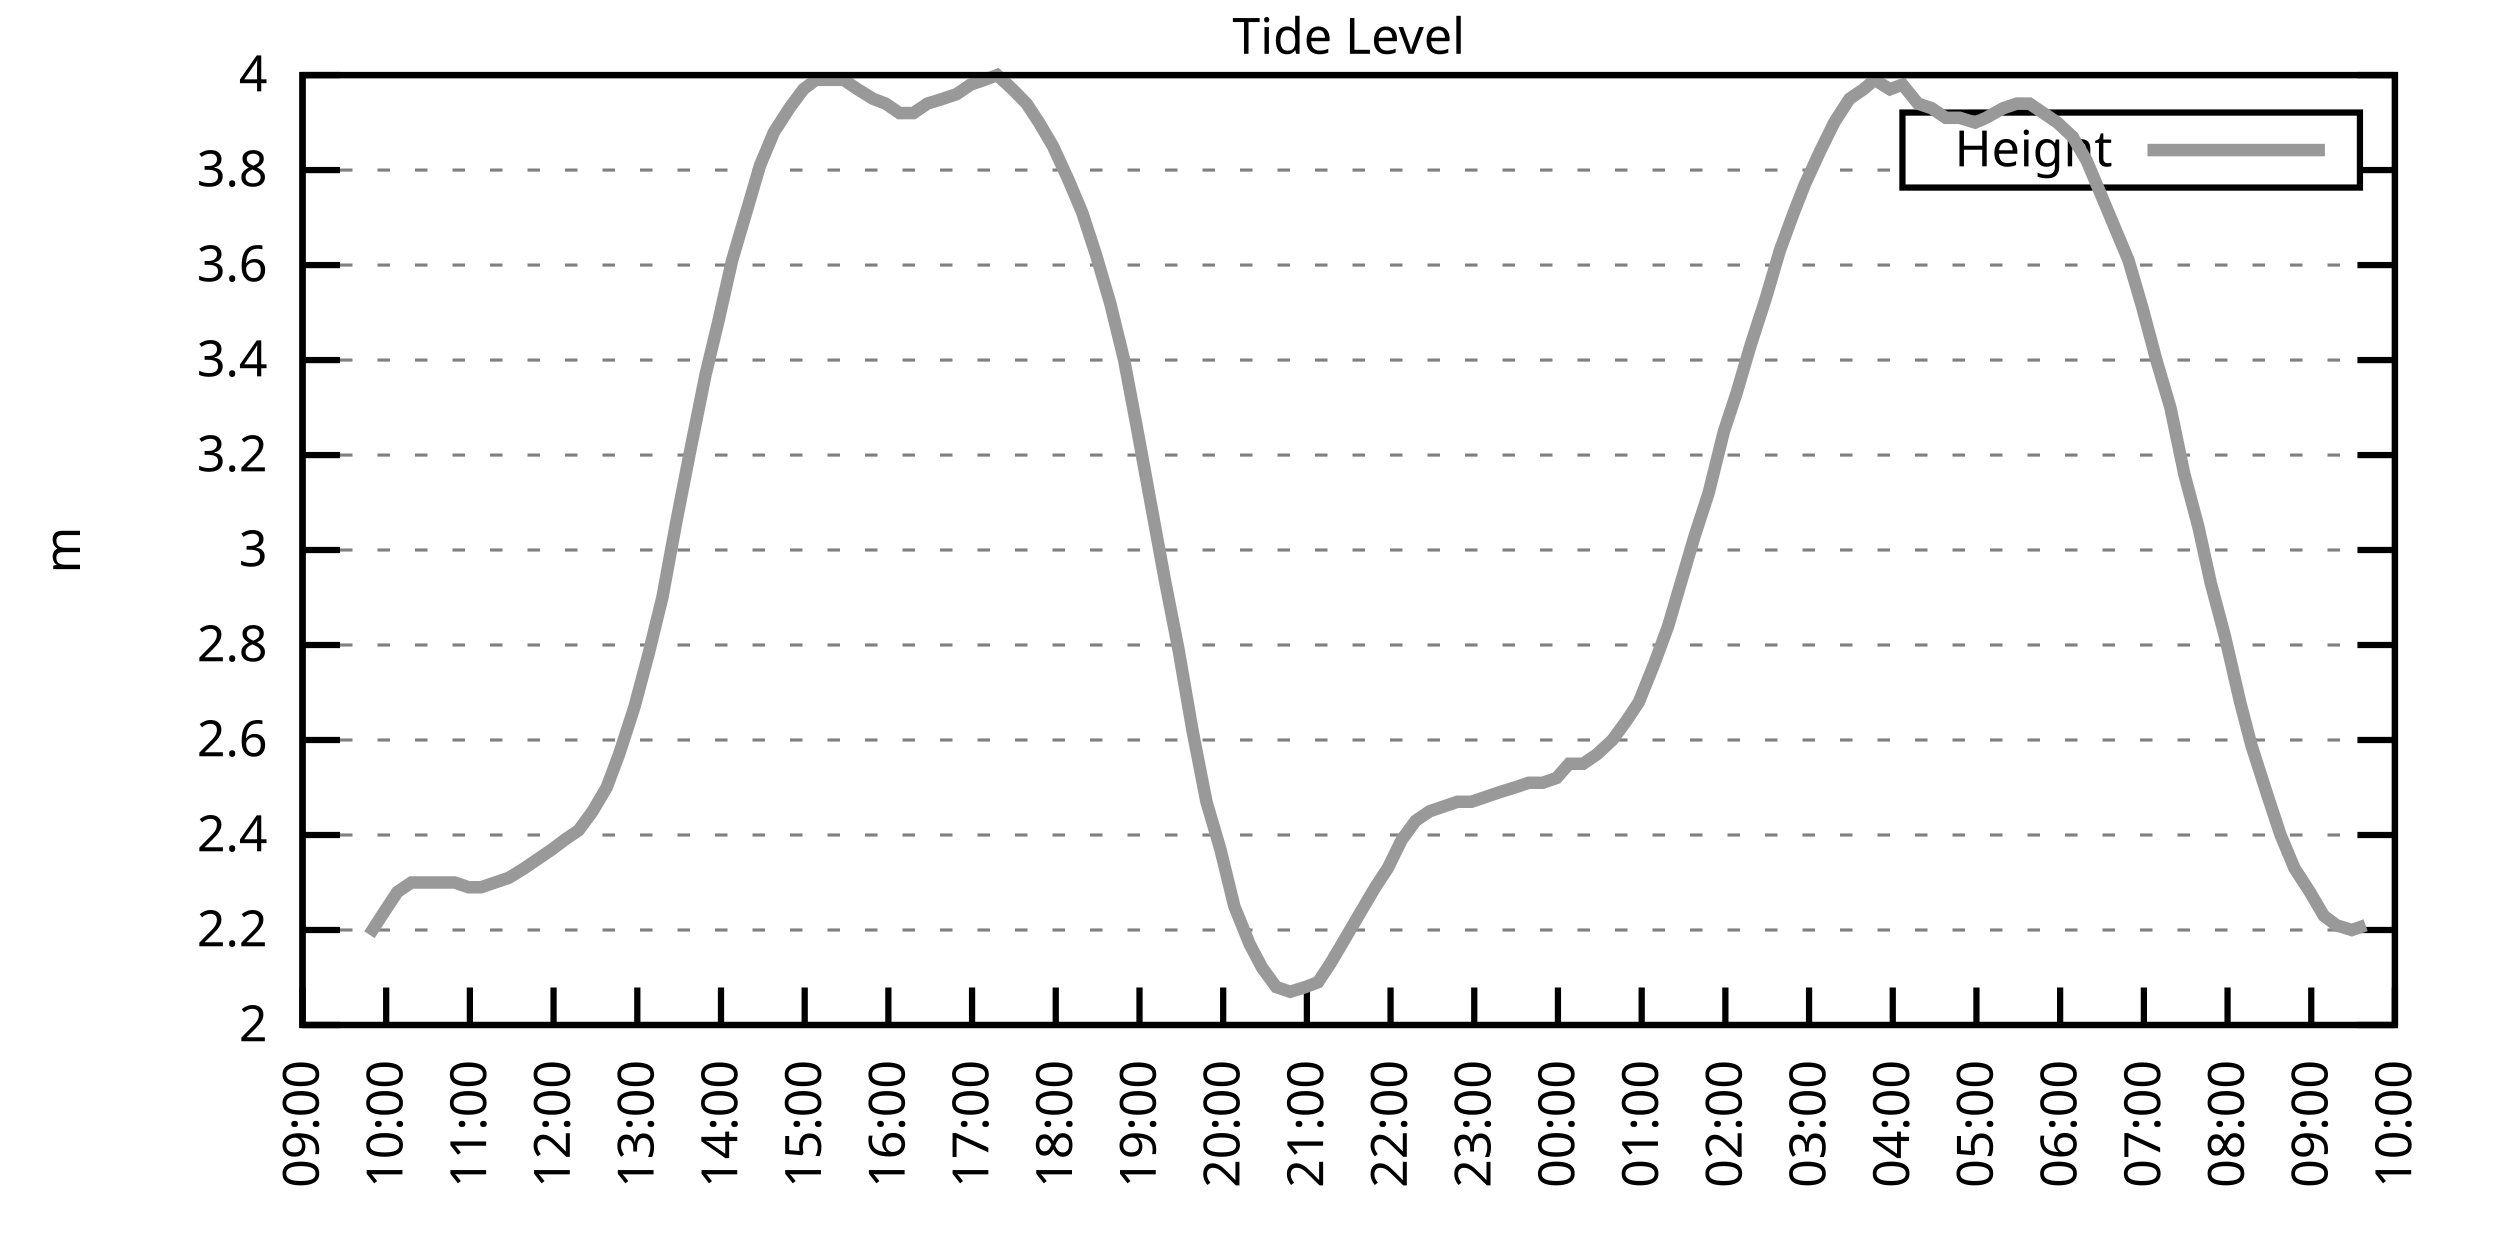
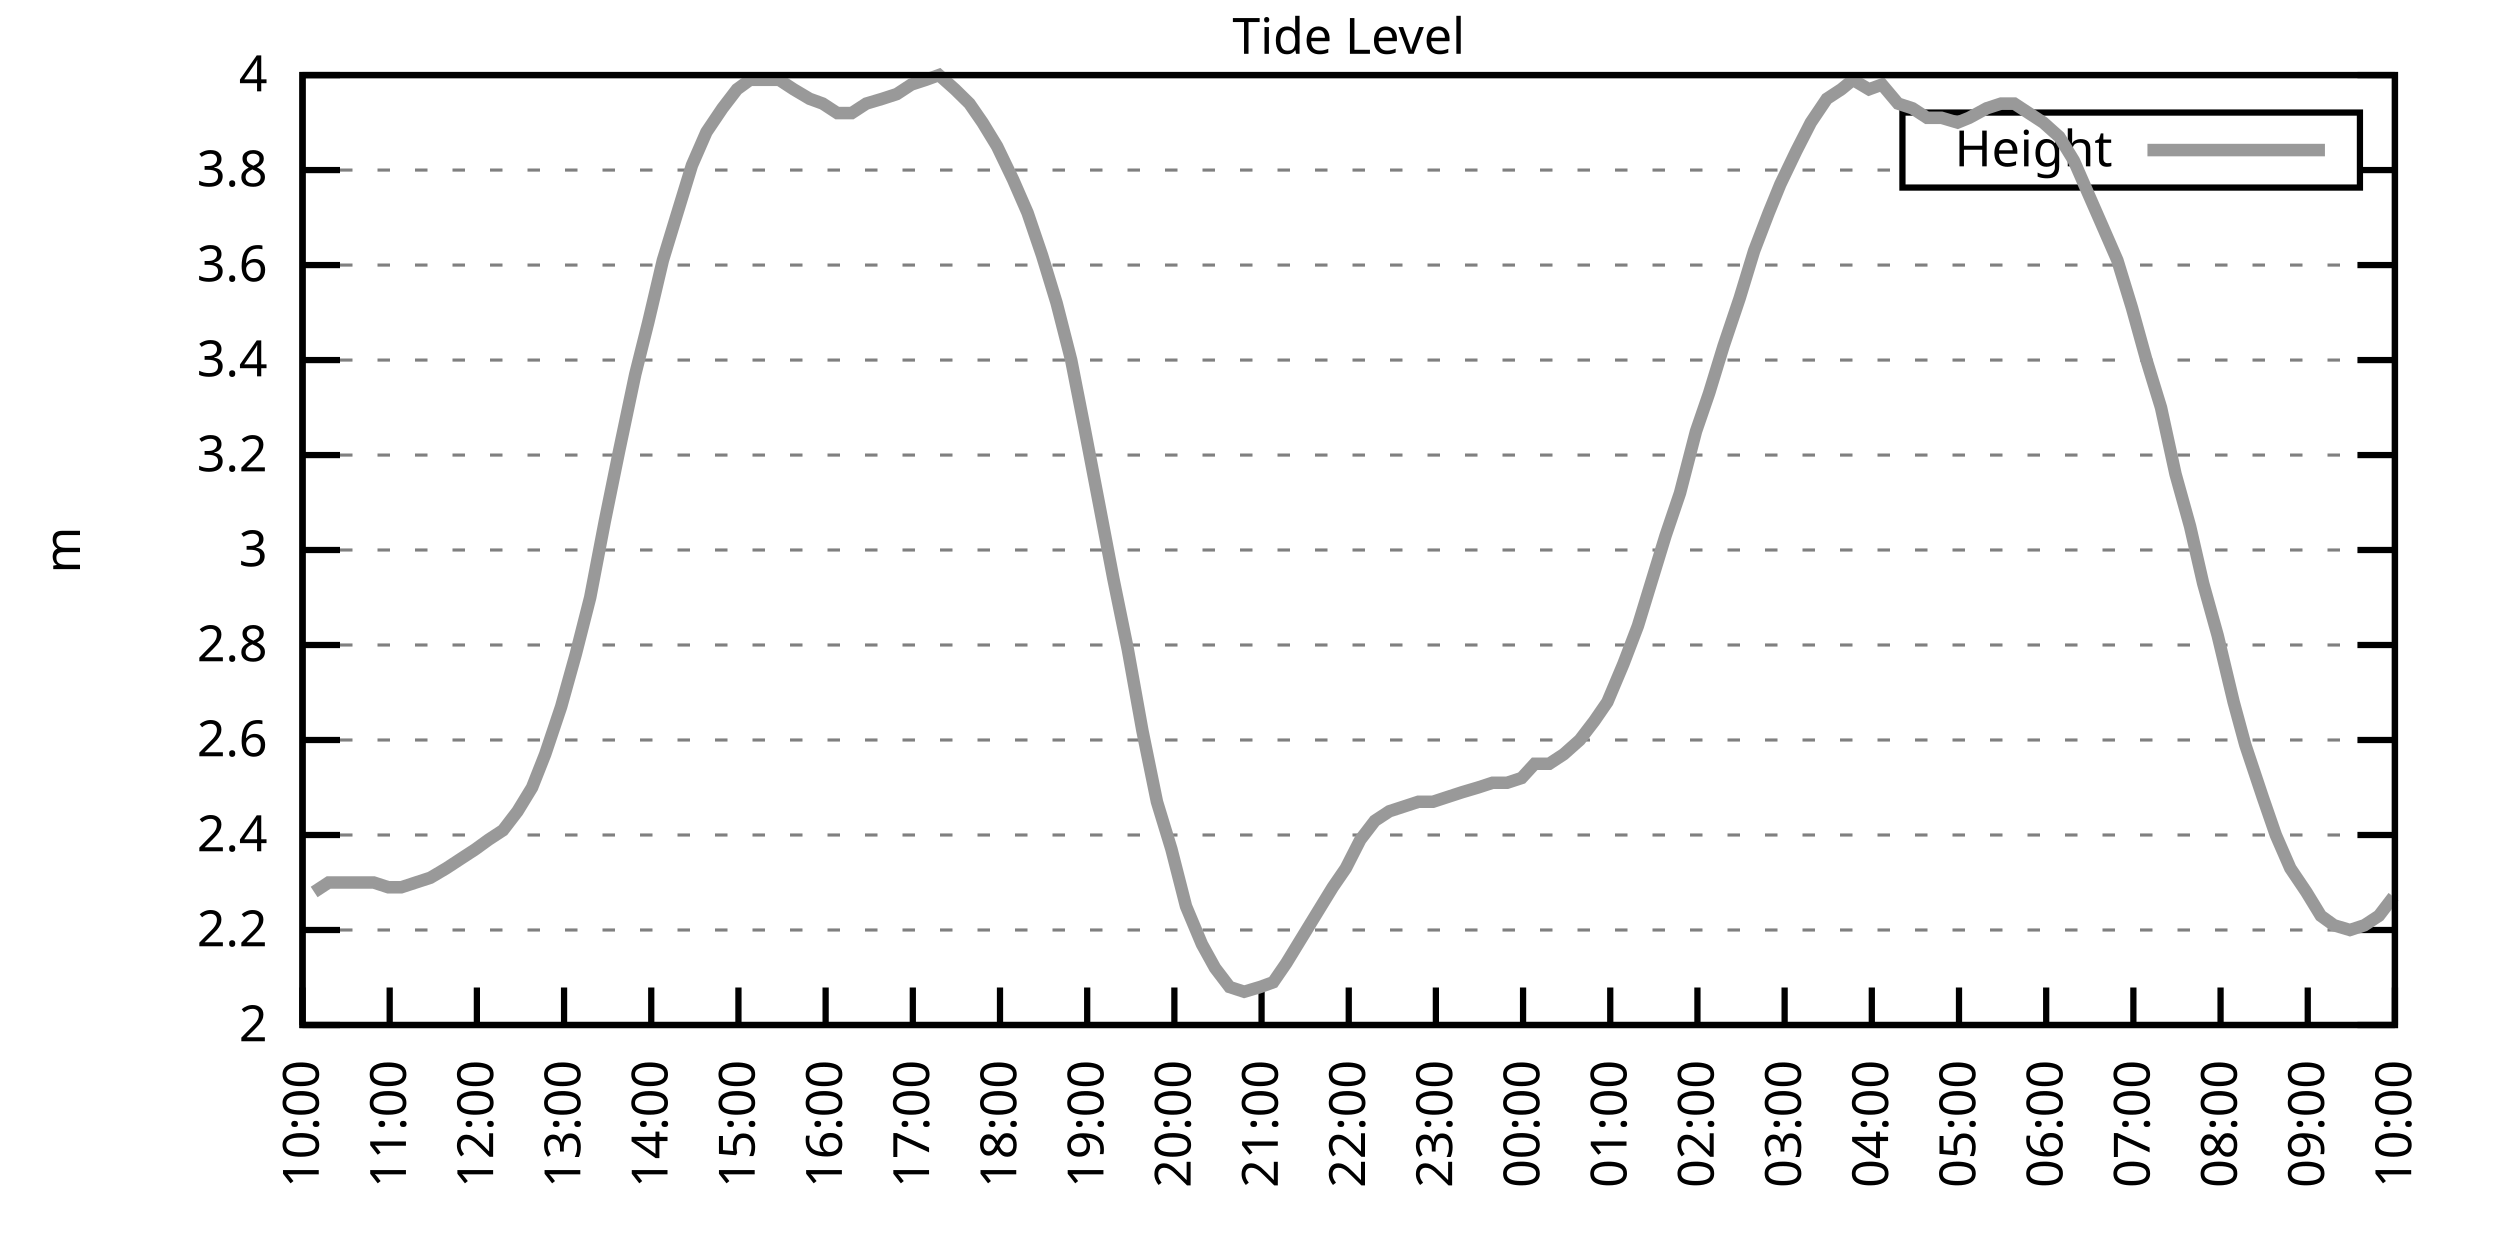
<svg xmlns="http://www.w3.org/2000/svg" xmlns:xlink="http://www.w3.org/1999/xlink" width="400" height="200" viewBox="0 0 400 200">
  <g id="gnuplot_canvas">
    <rect x="0" y="0" width="400" height="200" fill="none" />
    <defs>
      <circle id="gpDot" r="0.5" stroke-width="0.5" stroke="currentColor" />
      <path id="gpPt0" stroke-width="0.333" stroke="currentColor" d="M-1,0 h2 M0,-1 v2" />
      <path id="gpPt1" stroke-width="0.333" stroke="currentColor" d="M-1,-1 L1,1 M1,-1 L-1,1" />
      <path id="gpPt2" stroke-width="0.333" stroke="currentColor" d="M-1,0 L1,0 M0,-1 L0,1 M-1,-1 L1,1 M-1,1 L1,-1" />
      <rect id="gpPt3" stroke-width="0.333" stroke="currentColor" x="-1" y="-1" width="2" height="2" />
      <rect id="gpPt4" stroke-width="0.333" stroke="currentColor" fill="currentColor" x="-1" y="-1" width="2" height="2" />
      <circle id="gpPt5" stroke-width="0.333" stroke="currentColor" cx="0" cy="0" r="1" />
      <use xlink:href="#gpPt5" id="gpPt6" fill="currentColor" stroke="none" />
      <path id="gpPt7" stroke-width="0.333" stroke="currentColor" d="M0,-1.33 L-1.33,0.67 L1.33,0.67 z" />
      <use xlink:href="#gpPt7" id="gpPt8" fill="currentColor" stroke="none" />
      <use xlink:href="#gpPt7" id="gpPt9" stroke="currentColor" transform="rotate(180)" />
      <use xlink:href="#gpPt9" id="gpPt10" fill="currentColor" stroke="none" />
      <use xlink:href="#gpPt3" id="gpPt11" stroke="currentColor" transform="rotate(45)" />
      <use xlink:href="#gpPt11" id="gpPt12" fill="currentColor" stroke="none" />
      <path id="gpPt13" stroke-width="0.333" stroke="currentColor" d="M0,1.330 L1.265,0.411 L0.782,-1.067 L-0.782,-1.076 L-1.265,0.411 z" />
      <use xlink:href="#gpPt13" id="gpPt14" fill="currentColor" stroke="none" />
      <filter id="textbox" filterUnits="objectBoundingBox" x="0" y="0" height="1" width="1">
        <feFlood flood-color="white" flood-opacity="1" result="bgnd" />
        <feComposite in="SourceGraphic" in2="bgnd" operator="atop" />
      </filter>
      <filter id="greybox" filterUnits="objectBoundingBox" x="0" y="0" height="1" width="1">
        <feFlood flood-color="lightgrey" flood-opacity="1" result="grey" />
        <feComposite in="SourceGraphic" in2="grey" operator="atop" />
      </filter>
    </defs>
    <g fill="none" color="white" stroke="currentColor" stroke-width="1.00" stroke-linecap="butt" stroke-linejoin="miter">
</g>
    <g fill="none" color="black" stroke="currentColor" stroke-width="1.00" stroke-linecap="butt" stroke-linejoin="miter">
      <g stroke="none" shape-rendering="crispEdges">
        <polygon fill="rgb(255, 255, 255)" points="48.40,164.00 383.18,164.00 383.18,12.02 48.40,12.02 " />
      </g>
    </g>
    <g fill="none" color="black" stroke="currentColor" stroke-width="1.00" stroke-linecap="butt" stroke-linejoin="miter">
</g>
    <g fill="none" color="black" stroke="black" stroke-width="0.50" stroke-linecap="butt" stroke-linejoin="miter">
</g>
    <g fill="none" color="gray" stroke="currentColor" stroke-width="0.50" stroke-linecap="butt" stroke-linejoin="miter">
      <path stroke="gray" stroke-dasharray="2,4" class="gridline" d="M48.40,164.00 L383.19,164.00  " />
    </g>
    <g fill="none" color="gray" stroke="gray" stroke-width="1.00" stroke-linecap="butt" stroke-linejoin="miter">
</g>
    <g fill="none" color="black" stroke="currentColor" stroke-width="1.00" stroke-linecap="butt" stroke-linejoin="miter">
      <path stroke="black" d="M48.40,164.00 L54.40,164.00 M383.19,164.00 L377.19,164.00  " />
      <g transform="translate(42.80,166.60)" stroke="none" fill="black" font-family="Sans" font-size="8.00" text-anchor="end">
        <text>
          <tspan font-family="Sans"> 2</tspan>
        </text>
      </g>
    </g>
    <g fill="none" color="black" stroke="currentColor" stroke-width="1.00" stroke-linecap="butt" stroke-linejoin="miter">
</g>
    <g fill="none" color="black" stroke="black" stroke-width="0.50" stroke-linecap="butt" stroke-linejoin="miter">
</g>
    <g fill="none" color="gray" stroke="currentColor" stroke-width="0.50" stroke-linecap="butt" stroke-linejoin="miter">
      <path stroke="gray" stroke-dasharray="2,4" class="gridline" d="M48.40,148.80 L383.19,148.80  " />
    </g>
    <g fill="none" color="gray" stroke="gray" stroke-width="1.00" stroke-linecap="butt" stroke-linejoin="miter">
</g>
    <g fill="none" color="black" stroke="currentColor" stroke-width="1.00" stroke-linecap="butt" stroke-linejoin="miter">
      <path stroke="black" d="M48.40,148.80 L54.40,148.80 M383.19,148.80 L377.19,148.80  " />
      <g transform="translate(42.80,151.40)" stroke="none" fill="black" font-family="Sans" font-size="8.00" text-anchor="end">
        <text>
          <tspan font-family="Sans"> 2.2</tspan>
        </text>
      </g>
    </g>
    <g fill="none" color="black" stroke="currentColor" stroke-width="1.00" stroke-linecap="butt" stroke-linejoin="miter">
</g>
    <g fill="none" color="black" stroke="black" stroke-width="0.50" stroke-linecap="butt" stroke-linejoin="miter">
</g>
    <g fill="none" color="gray" stroke="currentColor" stroke-width="0.50" stroke-linecap="butt" stroke-linejoin="miter">
      <path stroke="gray" stroke-dasharray="2,4" class="gridline" d="M48.40,133.60 L383.19,133.60  " />
    </g>
    <g fill="none" color="gray" stroke="gray" stroke-width="1.00" stroke-linecap="butt" stroke-linejoin="miter">
</g>
    <g fill="none" color="black" stroke="currentColor" stroke-width="1.00" stroke-linecap="butt" stroke-linejoin="miter">
      <path stroke="black" d="M48.40,133.60 L54.40,133.60 M383.19,133.60 L377.19,133.60  " />
      <g transform="translate(42.80,136.20)" stroke="none" fill="black" font-family="Sans" font-size="8.00" text-anchor="end">
        <text>
          <tspan font-family="Sans"> 2.4</tspan>
        </text>
      </g>
    </g>
    <g fill="none" color="black" stroke="currentColor" stroke-width="1.00" stroke-linecap="butt" stroke-linejoin="miter">
</g>
    <g fill="none" color="black" stroke="black" stroke-width="0.50" stroke-linecap="butt" stroke-linejoin="miter">
</g>
    <g fill="none" color="gray" stroke="currentColor" stroke-width="0.50" stroke-linecap="butt" stroke-linejoin="miter">
      <path stroke="gray" stroke-dasharray="2,4" class="gridline" d="M48.40,118.40 L383.19,118.40  " />
    </g>
    <g fill="none" color="gray" stroke="gray" stroke-width="1.00" stroke-linecap="butt" stroke-linejoin="miter">
</g>
    <g fill="none" color="black" stroke="currentColor" stroke-width="1.00" stroke-linecap="butt" stroke-linejoin="miter">
      <path stroke="black" d="M48.40,118.40 L54.40,118.40 M383.19,118.40 L377.19,118.40  " />
      <g transform="translate(42.80,121.00)" stroke="none" fill="black" font-family="Sans" font-size="8.00" text-anchor="end">
        <text>
          <tspan font-family="Sans"> 2.6</tspan>
        </text>
      </g>
    </g>
    <g fill="none" color="black" stroke="currentColor" stroke-width="1.00" stroke-linecap="butt" stroke-linejoin="miter">
</g>
    <g fill="none" color="black" stroke="black" stroke-width="0.50" stroke-linecap="butt" stroke-linejoin="miter">
</g>
    <g fill="none" color="gray" stroke="currentColor" stroke-width="0.50" stroke-linecap="butt" stroke-linejoin="miter">
      <path stroke="gray" stroke-dasharray="2,4" class="gridline" d="M48.40,103.20 L383.19,103.20  " />
    </g>
    <g fill="none" color="gray" stroke="gray" stroke-width="1.00" stroke-linecap="butt" stroke-linejoin="miter">
</g>
    <g fill="none" color="black" stroke="currentColor" stroke-width="1.00" stroke-linecap="butt" stroke-linejoin="miter">
      <path stroke="black" d="M48.40,103.20 L54.40,103.20 M383.19,103.20 L377.19,103.20  " />
      <g transform="translate(42.80,105.80)" stroke="none" fill="black" font-family="Sans" font-size="8.00" text-anchor="end">
        <text>
          <tspan font-family="Sans"> 2.8</tspan>
        </text>
      </g>
    </g>
    <g fill="none" color="black" stroke="currentColor" stroke-width="1.00" stroke-linecap="butt" stroke-linejoin="miter">
</g>
    <g fill="none" color="black" stroke="black" stroke-width="0.50" stroke-linecap="butt" stroke-linejoin="miter">
</g>
    <g fill="none" color="gray" stroke="currentColor" stroke-width="0.50" stroke-linecap="butt" stroke-linejoin="miter">
      <path stroke="gray" stroke-dasharray="2,4" class="gridline" d="M48.40,88.00 L383.19,88.00  " />
    </g>
    <g fill="none" color="gray" stroke="gray" stroke-width="1.00" stroke-linecap="butt" stroke-linejoin="miter">
</g>
    <g fill="none" color="black" stroke="currentColor" stroke-width="1.00" stroke-linecap="butt" stroke-linejoin="miter">
      <path stroke="black" d="M48.40,88.00 L54.40,88.00 M383.19,88.00 L377.19,88.00  " />
      <g transform="translate(42.80,90.60)" stroke="none" fill="black" font-family="Sans" font-size="8.00" text-anchor="end">
        <text>
          <tspan font-family="Sans"> 3</tspan>
        </text>
      </g>
    </g>
    <g fill="none" color="black" stroke="currentColor" stroke-width="1.00" stroke-linecap="butt" stroke-linejoin="miter">
</g>
    <g fill="none" color="black" stroke="black" stroke-width="0.50" stroke-linecap="butt" stroke-linejoin="miter">
</g>
    <g fill="none" color="gray" stroke="currentColor" stroke-width="0.50" stroke-linecap="butt" stroke-linejoin="miter">
      <path stroke="gray" stroke-dasharray="2,4" class="gridline" d="M48.40,72.81 L383.19,72.81  " />
    </g>
    <g fill="none" color="gray" stroke="gray" stroke-width="1.00" stroke-linecap="butt" stroke-linejoin="miter">
</g>
    <g fill="none" color="black" stroke="currentColor" stroke-width="1.00" stroke-linecap="butt" stroke-linejoin="miter">
      <path stroke="black" d="M48.40,72.81 L54.40,72.81 M383.19,72.81 L377.19,72.81  " />
      <g transform="translate(42.80,75.41)" stroke="none" fill="black" font-family="Sans" font-size="8.00" text-anchor="end">
        <text>
          <tspan font-family="Sans"> 3.2</tspan>
        </text>
      </g>
    </g>
    <g fill="none" color="black" stroke="currentColor" stroke-width="1.00" stroke-linecap="butt" stroke-linejoin="miter">
</g>
    <g fill="none" color="black" stroke="black" stroke-width="0.50" stroke-linecap="butt" stroke-linejoin="miter">
</g>
    <g fill="none" color="gray" stroke="currentColor" stroke-width="0.50" stroke-linecap="butt" stroke-linejoin="miter">
      <path stroke="gray" stroke-dasharray="2,4" class="gridline" d="M48.40,57.61 L383.19,57.61  " />
    </g>
    <g fill="none" color="gray" stroke="gray" stroke-width="1.00" stroke-linecap="butt" stroke-linejoin="miter">
</g>
    <g fill="none" color="black" stroke="currentColor" stroke-width="1.00" stroke-linecap="butt" stroke-linejoin="miter">
      <path stroke="black" d="M48.40,57.61 L54.40,57.61 M383.19,57.61 L377.19,57.61  " />
      <g transform="translate(42.80,60.21)" stroke="none" fill="black" font-family="Sans" font-size="8.00" text-anchor="end">
        <text>
          <tspan font-family="Sans"> 3.4</tspan>
        </text>
      </g>
    </g>
    <g fill="none" color="black" stroke="currentColor" stroke-width="1.00" stroke-linecap="butt" stroke-linejoin="miter">
</g>
    <g fill="none" color="black" stroke="black" stroke-width="0.50" stroke-linecap="butt" stroke-linejoin="miter">
</g>
    <g fill="none" color="gray" stroke="currentColor" stroke-width="0.50" stroke-linecap="butt" stroke-linejoin="miter">
      <path stroke="gray" stroke-dasharray="2,4" class="gridline" d="M48.40,42.41 L383.19,42.41  " />
    </g>
    <g fill="none" color="gray" stroke="gray" stroke-width="1.00" stroke-linecap="butt" stroke-linejoin="miter">
</g>
    <g fill="none" color="black" stroke="currentColor" stroke-width="1.00" stroke-linecap="butt" stroke-linejoin="miter">
      <path stroke="black" d="M48.40,42.41 L54.40,42.41 M383.19,42.41 L377.19,42.41  " />
      <g transform="translate(42.80,45.01)" stroke="none" fill="black" font-family="Sans" font-size="8.00" text-anchor="end">
        <text>
          <tspan font-family="Sans"> 3.6</tspan>
        </text>
      </g>
    </g>
    <g fill="none" color="black" stroke="currentColor" stroke-width="1.00" stroke-linecap="butt" stroke-linejoin="miter">
</g>
    <g fill="none" color="black" stroke="black" stroke-width="0.50" stroke-linecap="butt" stroke-linejoin="miter">
</g>
    <g fill="none" color="gray" stroke="currentColor" stroke-width="0.50" stroke-linecap="butt" stroke-linejoin="miter">
      <path stroke="gray" stroke-dasharray="2,4" class="gridline" d="M48.40,27.21 L304.39,27.21 M377.59,27.21 L383.19,27.21  " />
    </g>
    <g fill="none" color="gray" stroke="gray" stroke-width="1.00" stroke-linecap="butt" stroke-linejoin="miter">
</g>
    <g fill="none" color="black" stroke="currentColor" stroke-width="1.00" stroke-linecap="butt" stroke-linejoin="miter">
      <path stroke="black" d="M48.40,27.21 L54.40,27.21 M383.19,27.21 L377.19,27.21  " />
      <g transform="translate(42.80,29.81)" stroke="none" fill="black" font-family="Sans" font-size="8.00" text-anchor="end">
        <text>
          <tspan font-family="Sans"> 3.8</tspan>
        </text>
      </g>
    </g>
    <g fill="none" color="black" stroke="currentColor" stroke-width="1.00" stroke-linecap="butt" stroke-linejoin="miter">
</g>
    <g fill="none" color="black" stroke="black" stroke-width="0.50" stroke-linecap="butt" stroke-linejoin="miter">
</g>
    <g fill="none" color="gray" stroke="currentColor" stroke-width="0.50" stroke-linecap="butt" stroke-linejoin="miter">
      <path stroke="gray" stroke-dasharray="2,4" class="gridline" d="M48.40,12.01 L383.19,12.01  " />
    </g>
    <g fill="none" color="gray" stroke="gray" stroke-width="1.00" stroke-linecap="butt" stroke-linejoin="miter">
</g>
    <g fill="none" color="black" stroke="currentColor" stroke-width="1.00" stroke-linecap="butt" stroke-linejoin="miter">
      <path stroke="black" d="M48.40,12.01 L54.40,12.01 M383.19,12.01 L377.19,12.01  " />
      <g transform="translate(42.80,14.61)" stroke="none" fill="black" font-family="Sans" font-size="8.00" text-anchor="end">
        <text>
          <tspan font-family="Sans"> 4</tspan>
        </text>
      </g>
    </g>
    <g fill="none" color="black" stroke="currentColor" stroke-width="1.00" stroke-linecap="butt" stroke-linejoin="miter">
      <path stroke="black" d="M48.40,164.00 L48.40,158.00  " />
      <g transform="translate(51.00,169.60) rotate(270.00)" stroke="none" fill="black" font-family="Sans" font-size="8.00" text-anchor="end">
        <text>
-           <tspan font-family="Sans">09:00</tspan>
-         </text>
-       </g>
-     </g>
-     <g fill="none" color="black" stroke="currentColor" stroke-width="1.00" stroke-linecap="butt" stroke-linejoin="miter">
-       <path stroke="black" d="M61.79,164.00 L61.79,158.00  " />
-       <g transform="translate(64.39,169.60) rotate(270.00)" stroke="none" fill="black" font-family="Sans" font-size="8.00" text-anchor="end">
-         <text>
          <tspan font-family="Sans">10:00</tspan>
        </text>
      </g>
    </g>
    <g fill="none" color="black" stroke="currentColor" stroke-width="1.00" stroke-linecap="butt" stroke-linejoin="miter">
-       <path stroke="black" d="M75.18,164.00 L75.18,158.00  " />
-       <g transform="translate(77.78,169.60) rotate(270.00)" stroke="none" fill="black" font-family="Sans" font-size="8.00" text-anchor="end">
+       <path stroke="black" d="M62.35,164.00 L62.35,158.00  " />
+       <g transform="translate(64.95,169.60) rotate(270.00)" stroke="none" fill="black" font-family="Sans" font-size="8.00" text-anchor="end">
        <text>
          <tspan font-family="Sans">11:00</tspan>
        </text>
      </g>
    </g>
    <g fill="none" color="black" stroke="currentColor" stroke-width="1.00" stroke-linecap="butt" stroke-linejoin="miter">
-       <path stroke="black" d="M88.57,164.00 L88.57,158.00  " />
-       <g transform="translate(91.17,169.60) rotate(270.00)" stroke="none" fill="black" font-family="Sans" font-size="8.00" text-anchor="end">
+       <path stroke="black" d="M76.30,164.00 L76.30,158.00  " />
+       <g transform="translate(78.90,169.60) rotate(270.00)" stroke="none" fill="black" font-family="Sans" font-size="8.00" text-anchor="end">
        <text>
          <tspan font-family="Sans">12:00</tspan>
        </text>
      </g>
    </g>
    <g fill="none" color="black" stroke="currentColor" stroke-width="1.00" stroke-linecap="butt" stroke-linejoin="miter">
-       <path stroke="black" d="M101.97,164.00 L101.97,158.00  " />
-       <g transform="translate(104.57,169.60) rotate(270.00)" stroke="none" fill="black" font-family="Sans" font-size="8.00" text-anchor="end">
+       <path stroke="black" d="M90.25,164.00 L90.25,158.00  " />
+       <g transform="translate(92.85,169.60) rotate(270.00)" stroke="none" fill="black" font-family="Sans" font-size="8.00" text-anchor="end">
        <text>
          <tspan font-family="Sans">13:00</tspan>
        </text>
      </g>
    </g>
    <g fill="none" color="black" stroke="currentColor" stroke-width="1.00" stroke-linecap="butt" stroke-linejoin="miter">
-       <path stroke="black" d="M115.36,164.00 L115.36,158.00  " />
-       <g transform="translate(117.96,169.60) rotate(270.00)" stroke="none" fill="black" font-family="Sans" font-size="8.00" text-anchor="end">
+       <path stroke="black" d="M104.20,164.00 L104.20,158.00  " />
+       <g transform="translate(106.80,169.60) rotate(270.00)" stroke="none" fill="black" font-family="Sans" font-size="8.00" text-anchor="end">
        <text>
          <tspan font-family="Sans">14:00</tspan>
        </text>
      </g>
    </g>
    <g fill="none" color="black" stroke="currentColor" stroke-width="1.00" stroke-linecap="butt" stroke-linejoin="miter">
-       <path stroke="black" d="M128.75,164.00 L128.75,158.00  " />
-       <g transform="translate(131.35,169.60) rotate(270.00)" stroke="none" fill="black" font-family="Sans" font-size="8.00" text-anchor="end">
+       <path stroke="black" d="M118.15,164.00 L118.15,158.00  " />
+       <g transform="translate(120.75,169.60) rotate(270.00)" stroke="none" fill="black" font-family="Sans" font-size="8.00" text-anchor="end">
        <text>
          <tspan font-family="Sans">15:00</tspan>
        </text>
      </g>
    </g>
    <g fill="none" color="black" stroke="currentColor" stroke-width="1.00" stroke-linecap="butt" stroke-linejoin="miter">
-       <path stroke="black" d="M142.14,164.00 L142.14,158.00  " />
-       <g transform="translate(144.74,169.60) rotate(270.00)" stroke="none" fill="black" font-family="Sans" font-size="8.00" text-anchor="end">
+       <path stroke="black" d="M132.10,164.00 L132.10,158.00  " />
+       <g transform="translate(134.70,169.60) rotate(270.00)" stroke="none" fill="black" font-family="Sans" font-size="8.00" text-anchor="end">
        <text>
          <tspan font-family="Sans">16:00</tspan>
        </text>
      </g>
    </g>
    <g fill="none" color="black" stroke="currentColor" stroke-width="1.00" stroke-linecap="butt" stroke-linejoin="miter">
-       <path stroke="black" d="M155.53,164.00 L155.53,158.00  " />
-       <g transform="translate(158.13,169.60) rotate(270.00)" stroke="none" fill="black" font-family="Sans" font-size="8.00" text-anchor="end">
+       <path stroke="black" d="M146.05,164.00 L146.05,158.00  " />
+       <g transform="translate(148.65,169.60) rotate(270.00)" stroke="none" fill="black" font-family="Sans" font-size="8.00" text-anchor="end">
        <text>
          <tspan font-family="Sans">17:00</tspan>
        </text>
      </g>
    </g>
    <g fill="none" color="black" stroke="currentColor" stroke-width="1.00" stroke-linecap="butt" stroke-linejoin="miter">
-       <path stroke="black" d="M168.92,164.00 L168.92,158.00  " />
-       <g transform="translate(171.52,169.60) rotate(270.00)" stroke="none" fill="black" font-family="Sans" font-size="8.00" text-anchor="end">
+       <path stroke="black" d="M160.00,164.00 L160.00,158.00  " />
+       <g transform="translate(162.60,169.60) rotate(270.00)" stroke="none" fill="black" font-family="Sans" font-size="8.00" text-anchor="end">
        <text>
          <tspan font-family="Sans">18:00</tspan>
        </text>
      </g>
    </g>
    <g fill="none" color="black" stroke="currentColor" stroke-width="1.00" stroke-linecap="butt" stroke-linejoin="miter">
-       <path stroke="black" d="M182.32,164.00 L182.32,158.00  " />
-       <g transform="translate(184.92,169.60) rotate(270.00)" stroke="none" fill="black" font-family="Sans" font-size="8.00" text-anchor="end">
+       <path stroke="black" d="M173.95,164.00 L173.95,158.00  " />
+       <g transform="translate(176.55,169.60) rotate(270.00)" stroke="none" fill="black" font-family="Sans" font-size="8.00" text-anchor="end">
        <text>
          <tspan font-family="Sans">19:00</tspan>
        </text>
      </g>
    </g>
    <g fill="none" color="black" stroke="currentColor" stroke-width="1.00" stroke-linecap="butt" stroke-linejoin="miter">
-       <path stroke="black" d="M195.71,164.00 L195.71,158.00  " />
-       <g transform="translate(198.31,169.60) rotate(270.00)" stroke="none" fill="black" font-family="Sans" font-size="8.00" text-anchor="end">
+       <path stroke="black" d="M187.90,164.00 L187.90,158.00  " />
+       <g transform="translate(190.50,169.60) rotate(270.00)" stroke="none" fill="black" font-family="Sans" font-size="8.00" text-anchor="end">
        <text>
          <tspan font-family="Sans">20:00</tspan>
        </text>
      </g>
    </g>
    <g fill="none" color="black" stroke="currentColor" stroke-width="1.00" stroke-linecap="butt" stroke-linejoin="miter">
-       <path stroke="black" d="M209.10,164.00 L209.10,158.00  " />
-       <g transform="translate(211.70,169.60) rotate(270.00)" stroke="none" fill="black" font-family="Sans" font-size="8.00" text-anchor="end">
+       <path stroke="black" d="M201.85,164.00 L201.85,158.00  " />
+       <g transform="translate(204.45,169.60) rotate(270.00)" stroke="none" fill="black" font-family="Sans" font-size="8.00" text-anchor="end">
        <text>
          <tspan font-family="Sans">21:00</tspan>
        </text>
      </g>
    </g>
    <g fill="none" color="black" stroke="currentColor" stroke-width="1.00" stroke-linecap="butt" stroke-linejoin="miter">
-       <path stroke="black" d="M222.49,164.00 L222.49,158.00  " />
-       <g transform="translate(225.09,169.60) rotate(270.00)" stroke="none" fill="black" font-family="Sans" font-size="8.00" text-anchor="end">
+       <path stroke="black" d="M215.80,164.00 L215.80,158.00  " />
+       <g transform="translate(218.40,169.60) rotate(270.00)" stroke="none" fill="black" font-family="Sans" font-size="8.00" text-anchor="end">
        <text>
          <tspan font-family="Sans">22:00</tspan>
        </text>
      </g>
    </g>
    <g fill="none" color="black" stroke="currentColor" stroke-width="1.00" stroke-linecap="butt" stroke-linejoin="miter">
-       <path stroke="black" d="M235.88,164.00 L235.88,158.00  " />
-       <g transform="translate(238.48,169.60) rotate(270.00)" stroke="none" fill="black" font-family="Sans" font-size="8.00" text-anchor="end">
+       <path stroke="black" d="M229.74,164.00 L229.74,158.00  " />
+       <g transform="translate(232.34,169.60) rotate(270.00)" stroke="none" fill="black" font-family="Sans" font-size="8.00" text-anchor="end">
        <text>
          <tspan font-family="Sans">23:00</tspan>
        </text>
      </g>
    </g>
    <g fill="none" color="black" stroke="currentColor" stroke-width="1.00" stroke-linecap="butt" stroke-linejoin="miter">
-       <path stroke="black" d="M249.27,164.00 L249.27,158.00  " />
-       <g transform="translate(251.87,169.60) rotate(270.00)" stroke="none" fill="black" font-family="Sans" font-size="8.00" text-anchor="end">
+       <path stroke="black" d="M243.69,164.00 L243.69,158.00  " />
+       <g transform="translate(246.29,169.60) rotate(270.00)" stroke="none" fill="black" font-family="Sans" font-size="8.00" text-anchor="end">
        <text>
          <tspan font-family="Sans">00:00</tspan>
        </text>
      </g>
    </g>
    <g fill="none" color="black" stroke="currentColor" stroke-width="1.00" stroke-linecap="butt" stroke-linejoin="miter">
-       <path stroke="black" d="M262.67,164.00 L262.67,158.00  " />
-       <g transform="translate(265.27,169.60) rotate(270.00)" stroke="none" fill="black" font-family="Sans" font-size="8.00" text-anchor="end">
+       <path stroke="black" d="M257.64,164.00 L257.64,158.00  " />
+       <g transform="translate(260.24,169.60) rotate(270.00)" stroke="none" fill="black" font-family="Sans" font-size="8.00" text-anchor="end">
        <text>
          <tspan font-family="Sans">01:00</tspan>
        </text>
      </g>
    </g>
    <g fill="none" color="black" stroke="currentColor" stroke-width="1.00" stroke-linecap="butt" stroke-linejoin="miter">
-       <path stroke="black" d="M276.06,164.00 L276.06,158.00  " />
-       <g transform="translate(278.66,169.60) rotate(270.00)" stroke="none" fill="black" font-family="Sans" font-size="8.00" text-anchor="end">
+       <path stroke="black" d="M271.59,164.00 L271.59,158.00  " />
+       <g transform="translate(274.19,169.60) rotate(270.00)" stroke="none" fill="black" font-family="Sans" font-size="8.00" text-anchor="end">
        <text>
          <tspan font-family="Sans">02:00</tspan>
        </text>
      </g>
    </g>
    <g fill="none" color="black" stroke="currentColor" stroke-width="1.00" stroke-linecap="butt" stroke-linejoin="miter">
-       <path stroke="black" d="M289.45,164.00 L289.45,158.00  " />
-       <g transform="translate(292.05,169.60) rotate(270.00)" stroke="none" fill="black" font-family="Sans" font-size="8.00" text-anchor="end">
+       <path stroke="black" d="M285.54,164.00 L285.54,158.00  " />
+       <g transform="translate(288.14,169.60) rotate(270.00)" stroke="none" fill="black" font-family="Sans" font-size="8.00" text-anchor="end">
        <text>
          <tspan font-family="Sans">03:00</tspan>
        </text>
      </g>
    </g>
    <g fill="none" color="black" stroke="currentColor" stroke-width="1.00" stroke-linecap="butt" stroke-linejoin="miter">
-       <path stroke="black" d="M302.84,164.00 L302.84,158.00  " />
-       <g transform="translate(305.44,169.60) rotate(270.00)" stroke="none" fill="black" font-family="Sans" font-size="8.00" text-anchor="end">
+       <path stroke="black" d="M299.49,164.00 L299.49,158.00  " />
+       <g transform="translate(302.09,169.60) rotate(270.00)" stroke="none" fill="black" font-family="Sans" font-size="8.00" text-anchor="end">
        <text>
          <tspan font-family="Sans">04:00</tspan>
        </text>
      </g>
    </g>
    <g fill="none" color="black" stroke="currentColor" stroke-width="1.00" stroke-linecap="butt" stroke-linejoin="miter">
-       <path stroke="black" d="M316.23,164.00 L316.23,158.00  " />
-       <g transform="translate(318.83,169.60) rotate(270.00)" stroke="none" fill="black" font-family="Sans" font-size="8.00" text-anchor="end">
+       <path stroke="black" d="M313.44,164.00 L313.44,158.00  " />
+       <g transform="translate(316.04,169.60) rotate(270.00)" stroke="none" fill="black" font-family="Sans" font-size="8.00" text-anchor="end">
        <text>
          <tspan font-family="Sans">05:00</tspan>
        </text>
      </g>
    </g>
    <g fill="none" color="black" stroke="currentColor" stroke-width="1.00" stroke-linecap="butt" stroke-linejoin="miter">
-       <path stroke="black" d="M329.62,164.00 L329.62,158.00  " />
-       <g transform="translate(332.22,169.60) rotate(270.00)" stroke="none" fill="black" font-family="Sans" font-size="8.00" text-anchor="end">
+       <path stroke="black" d="M327.39,164.00 L327.39,158.00  " />
+       <g transform="translate(329.99,169.60) rotate(270.00)" stroke="none" fill="black" font-family="Sans" font-size="8.00" text-anchor="end">
        <text>
          <tspan font-family="Sans">06:00</tspan>
        </text>
      </g>
    </g>
    <g fill="none" color="black" stroke="currentColor" stroke-width="1.00" stroke-linecap="butt" stroke-linejoin="miter">
-       <path stroke="black" d="M343.02,164.00 L343.02,158.00  " />
-       <g transform="translate(345.62,169.60) rotate(270.00)" stroke="none" fill="black" font-family="Sans" font-size="8.00" text-anchor="end">
+       <path stroke="black" d="M341.34,164.00 L341.34,158.00  " />
+       <g transform="translate(343.94,169.60) rotate(270.00)" stroke="none" fill="black" font-family="Sans" font-size="8.00" text-anchor="end">
        <text>
          <tspan font-family="Sans">07:00</tspan>
        </text>
      </g>
    </g>
    <g fill="none" color="black" stroke="currentColor" stroke-width="1.00" stroke-linecap="butt" stroke-linejoin="miter">
-       <path stroke="black" d="M356.41,164.00 L356.41,158.00  " />
-       <g transform="translate(359.01,169.60) rotate(270.00)" stroke="none" fill="black" font-family="Sans" font-size="8.00" text-anchor="end">
+       <path stroke="black" d="M355.29,164.00 L355.29,158.00  " />
+       <g transform="translate(357.89,169.60) rotate(270.00)" stroke="none" fill="black" font-family="Sans" font-size="8.00" text-anchor="end">
        <text>
          <tspan font-family="Sans">08:00</tspan>
        </text>
      </g>
    </g>
    <g fill="none" color="black" stroke="currentColor" stroke-width="1.00" stroke-linecap="butt" stroke-linejoin="miter">
-       <path stroke="black" d="M369.80,164.00 L369.80,158.00  " />
-       <g transform="translate(372.40,169.60) rotate(270.00)" stroke="none" fill="black" font-family="Sans" font-size="8.00" text-anchor="end">
+       <path stroke="black" d="M369.24,164.00 L369.24,158.00  " />
+       <g transform="translate(371.84,169.60) rotate(270.00)" stroke="none" fill="black" font-family="Sans" font-size="8.00" text-anchor="end">
        <text>
          <tspan font-family="Sans">09:00</tspan>
        </text>
      </g>
    </g>
    <g fill="none" color="black" stroke="currentColor" stroke-width="1.00" stroke-linecap="butt" stroke-linejoin="miter">
      <path stroke="black" d="M383.19,164.00 L383.19,158.00  " />
      <g transform="translate(385.79,169.60) rotate(270.00)" stroke="none" fill="black" font-family="Sans" font-size="8.00" text-anchor="end">
        <text>
          <tspan font-family="Sans">10:00</tspan>
        </text>
      </g>
    </g>
    <g fill="none" color="black" stroke="currentColor" stroke-width="1.00" stroke-linecap="butt" stroke-linejoin="miter">
</g>
    <g fill="none" color="black" stroke="currentColor" stroke-width="1.00" stroke-linecap="butt" stroke-linejoin="miter">
      <path stroke="black" d="M48.40,12.01 L48.40,164.00 L383.19,164.00 L383.19,12.01 L48.40,12.01 Z  " />
    </g>
    <g fill="none" color="black" stroke="currentColor" stroke-width="1.00" stroke-linecap="butt" stroke-linejoin="miter">
</g>
    <g fill="none" color="black" stroke="currentColor" stroke-width="1.00" stroke-linecap="butt" stroke-linejoin="miter">
      <path stroke="black" d="M304.39,30.01 L304.39,18.01 L377.59,18.01 L377.59,30.01 L304.39,30.01 Z  " />
    </g>
    <g id="Tide_level_plot_1">
      <g fill="none" color="white" stroke="black" stroke-width="2.00" stroke-linecap="butt" stroke-linejoin="miter">
</g>
      <g fill="none" color="black" stroke="currentColor" stroke-width="2.00" stroke-linecap="butt" stroke-linejoin="miter">
        <g transform="translate(337.99,26.61)" stroke="none" fill="black" font-family="Sans" font-size="8.00" text-anchor="end">
          <text>
            <tspan font-family="Sans">Height</tspan>
          </text>
        </g>
      </g>
      <g fill="none" color="black" stroke="currentColor" stroke-width="2.00" stroke-linecap="butt" stroke-linejoin="miter">
-         <path stroke="rgb(153, 153, 153)" d="M343.59,24.01 L371.99,24.01 M59.11,149.56 L61.57,145.76 L63.58,142.72 L65.81,141.20 L68.26,141.20 L70.27,141.20   L72.73,141.20 L74.96,141.96 L76.97,141.96 L79.20,141.20 L81.43,140.44 L83.89,138.92 L86.12,137.40 L88.35,135.88   L90.36,134.36 L92.59,132.84 L94.82,129.80 L97.06,126.00 L99.06,120.68 L101.52,113.08 L103.75,104.72 L105.98,95.60   L108.22,83.45 L110.45,72.05 L112.90,59.89 L114.91,51.53 L117.14,41.65 L119.38,34.05 L121.61,26.45 L123.84,21.13   L126.29,17.33 L128.53,14.29 L130.54,12.77 L132.77,12.77 L135.00,12.77 L137.23,14.29 L139.69,15.81 L141.69,16.57   L143.93,18.09 L146.16,18.09 L148.39,16.57 L150.85,15.81 L153.08,15.05 L155.31,13.53 L157.54,12.77 L159.55,12.01   L162.01,14.29 L164.24,16.57 L166.25,19.61 L168.48,23.41 L170.93,28.73 L173.17,34.05 L175.40,40.89 L177.63,48.49   L179.86,57.61 L181.87,68.25 L184.10,80.41 L186.33,92.56 L188.57,103.96 L190.80,116.88 L193.03,128.28 L195.26,135.88   L197.49,145.00 L199.95,151.08 L201.96,154.88 L204.19,157.92 L206.42,158.68 L208.88,157.92 L210.88,157.16 L212.89,154.12   L215.13,150.32 L217.80,145.76 L220.04,141.96 L222.04,138.92 L224.28,134.36 L226.51,131.32 L228.74,129.80 L230.97,129.04   L233.20,128.28 L235.44,128.28 L237.67,127.52 L239.90,126.76 L242.36,126.00 L244.59,125.24 L246.82,125.24 L249.05,124.48   L251.06,122.20 L253.29,122.20 L255.52,120.68 L257.98,118.40 L260.21,115.36 L262.22,112.32 L264.67,106.24 L266.91,100.16   L269.14,92.56 L271.15,85.73 L273.38,78.89 L275.83,69.01 L277.84,62.93 L280.07,55.33 L282.53,47.73 L284.76,40.13   L286.99,34.05 L288.78,29.49 L291.23,24.17 L293.47,19.61 L295.92,15.81 L298.15,14.29 L299.94,12.77 L302.39,14.29   L304.40,13.53 L306.86,16.57 L309.09,17.33 L311.32,18.85 L313.55,18.85 L316.01,19.61 L317.79,18.85 L320.47,17.33   L322.70,16.57 L324.71,16.57 L326.95,18.09 L329.18,19.61 L331.63,21.89 L333.86,25.69 L336.10,31.01 L338.33,36.33   L340.56,41.65 L342.79,49.25 L345.02,57.61 L347.26,65.21 L349.49,75.85 L351.72,84.21 L353.73,93.32 L355.96,101.68   L358.42,112.32 L360.20,119.16 L362.88,127.52 L364.89,133.60 L367.12,138.92 L369.58,142.72 L371.81,146.52 L373.82,148.04   L376.27,148.80 L378.50,148.04  " />
+         <path stroke="rgb(153, 153, 153)" d="M343.59,24.01 L371.99,24.01 M50.26,142.72 L52.58,141.20 L55.14,141.20 L57.23,141.20 L59.79,141.20 L62.12,141.96   L64.21,141.96 L66.53,141.20 L68.86,140.44 L71.42,138.92 L73.74,137.40 L76.07,135.88 L78.16,134.36 L80.48,132.84   L82.81,129.80 L85.13,126.00 L87.23,120.68 L89.78,113.08 L92.11,104.72 L94.43,95.60 L96.76,83.45 L99.08,72.05   L101.64,59.89 L103.73,51.53 L106.06,41.65 L108.38,34.05 L110.71,26.45 L113.03,21.13 L115.59,17.33 L117.92,14.29   L120.01,12.77 L122.33,12.77 L124.66,12.77 L126.98,14.29 L129.54,15.81 L131.63,16.57 L133.96,18.09 L136.28,18.09   L138.61,16.57 L141.16,15.81 L143.49,15.05 L145.81,13.53 L148.14,12.77 L150.23,12.01 L152.79,14.29 L155.11,16.57   L157.21,19.61 L159.53,23.41 L162.09,28.73 L164.41,34.05 L166.74,40.89 L169.06,48.49 L171.39,57.61 L173.48,68.25   L175.81,80.41 L178.13,92.56 L180.46,103.96 L182.78,116.88 L185.11,128.28 L187.43,135.88 L189.76,145.00 L192.31,151.08   L194.41,154.88 L196.73,157.92 L199.06,158.68 L201.61,157.92 L203.71,157.16 L205.80,154.12 L208.12,150.32 L210.91,145.76   L213.24,141.96 L215.33,138.92 L217.65,134.36 L219.98,131.32 L222.30,129.80 L224.63,129.04 L226.95,128.28 L229.28,128.28   L231.60,127.52 L233.93,126.76 L236.49,126.00 L238.81,125.24 L241.14,125.24 L243.46,124.48 L245.55,122.20 L247.88,122.20   L250.20,120.68 L252.76,118.40 L255.09,115.36 L257.18,112.32 L259.74,106.24 L262.06,100.16 L264.39,92.56 L266.48,85.73   L268.80,78.89 L271.36,69.01 L273.45,62.93 L275.78,55.33 L278.34,47.73 L280.66,40.13 L282.99,34.05 L284.85,29.49   L287.40,24.17 L289.73,19.61 L292.29,15.81 L294.61,14.29 L296.47,12.77 L299.03,14.29 L301.12,13.53 L303.68,16.57   L306.00,17.33 L308.33,18.85 L310.65,18.85 L313.21,19.61 L315.07,18.85 L317.86,17.33 L320.18,16.57 L322.28,16.57   L324.60,18.09 L326.93,19.61 L329.48,21.89 L331.81,25.69 L334.13,31.01 L336.46,36.33 L338.78,41.65 L341.11,49.25   L343.43,57.61 L345.76,65.21 L348.08,75.85 L350.41,84.21 L352.50,93.32 L354.83,101.68 L357.38,112.32 L359.24,119.16   L362.03,127.52 L364.13,133.60 L366.45,138.92 L369.01,142.72 L371.33,146.52 L373.43,148.04 L375.98,148.80 L378.31,148.04   L380.63,146.52 L382.96,143.48  " />
      </g>
    </g>
    <g fill="none" color="black" stroke="currentColor" stroke-width="2.00" stroke-linecap="butt" stroke-linejoin="miter">
</g>
    <g fill="none" color="black" stroke="black" stroke-width="1.00" stroke-linecap="butt" stroke-linejoin="miter">
</g>
    <g fill="none" color="black" stroke="currentColor" stroke-width="1.00" stroke-linecap="butt" stroke-linejoin="miter">
      <path stroke="black" d="M48.40,12.01 L48.40,164.00 L383.19,164.00 L383.19,12.01 L48.40,12.01 Z  " />
      <g transform="translate(12.80,88.01) rotate(270.00)" stroke="none" fill="black" font-family="Sans" font-size="8.00" text-anchor="middle">
        <text>
          <tspan font-family="Sans">m</tspan>
        </text>
      </g>
    </g>
    <g fill="none" color="black" stroke="currentColor" stroke-width="1.00" stroke-linecap="butt" stroke-linejoin="miter">
</g>
    <g fill="none" color="black" stroke="currentColor" stroke-width="1.00" stroke-linecap="butt" stroke-linejoin="miter">
      <g transform="translate(215.79,8.61)" stroke="none" fill="black" font-family="Sans" font-size="8.00" text-anchor="middle">
        <text>
          <tspan font-family="Sans">Tide Level</tspan>
        </text>
      </g>
    </g>
    <g fill="none" color="black" stroke="currentColor" stroke-width="1.00" stroke-linecap="butt" stroke-linejoin="miter">
</g>
  </g>
</svg>
